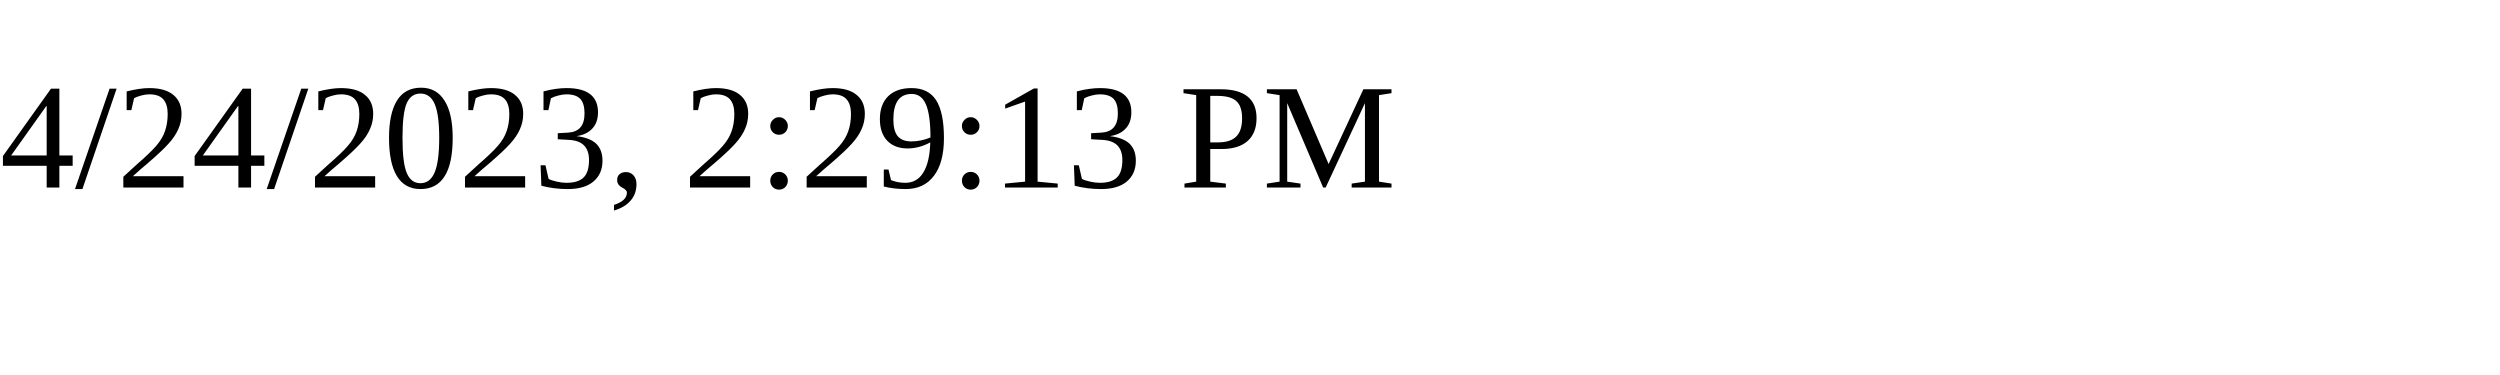
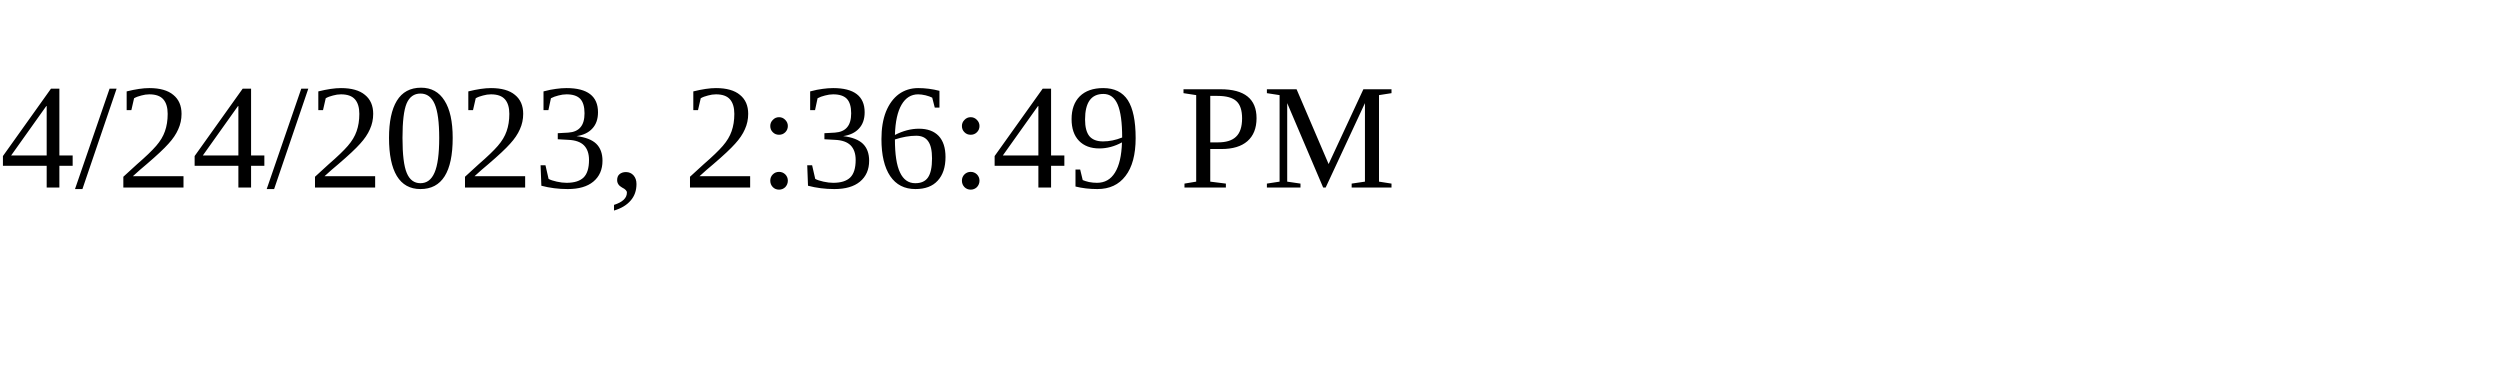
<svg xmlns="http://www.w3.org/2000/svg" height="30" width="200">
-   <text x="0" y="15">4/24/2023, 2:29:13 PM</text>
+   <text x="0" y="15">4/24/2023, 2:36:49 PM</text>
</svg>
